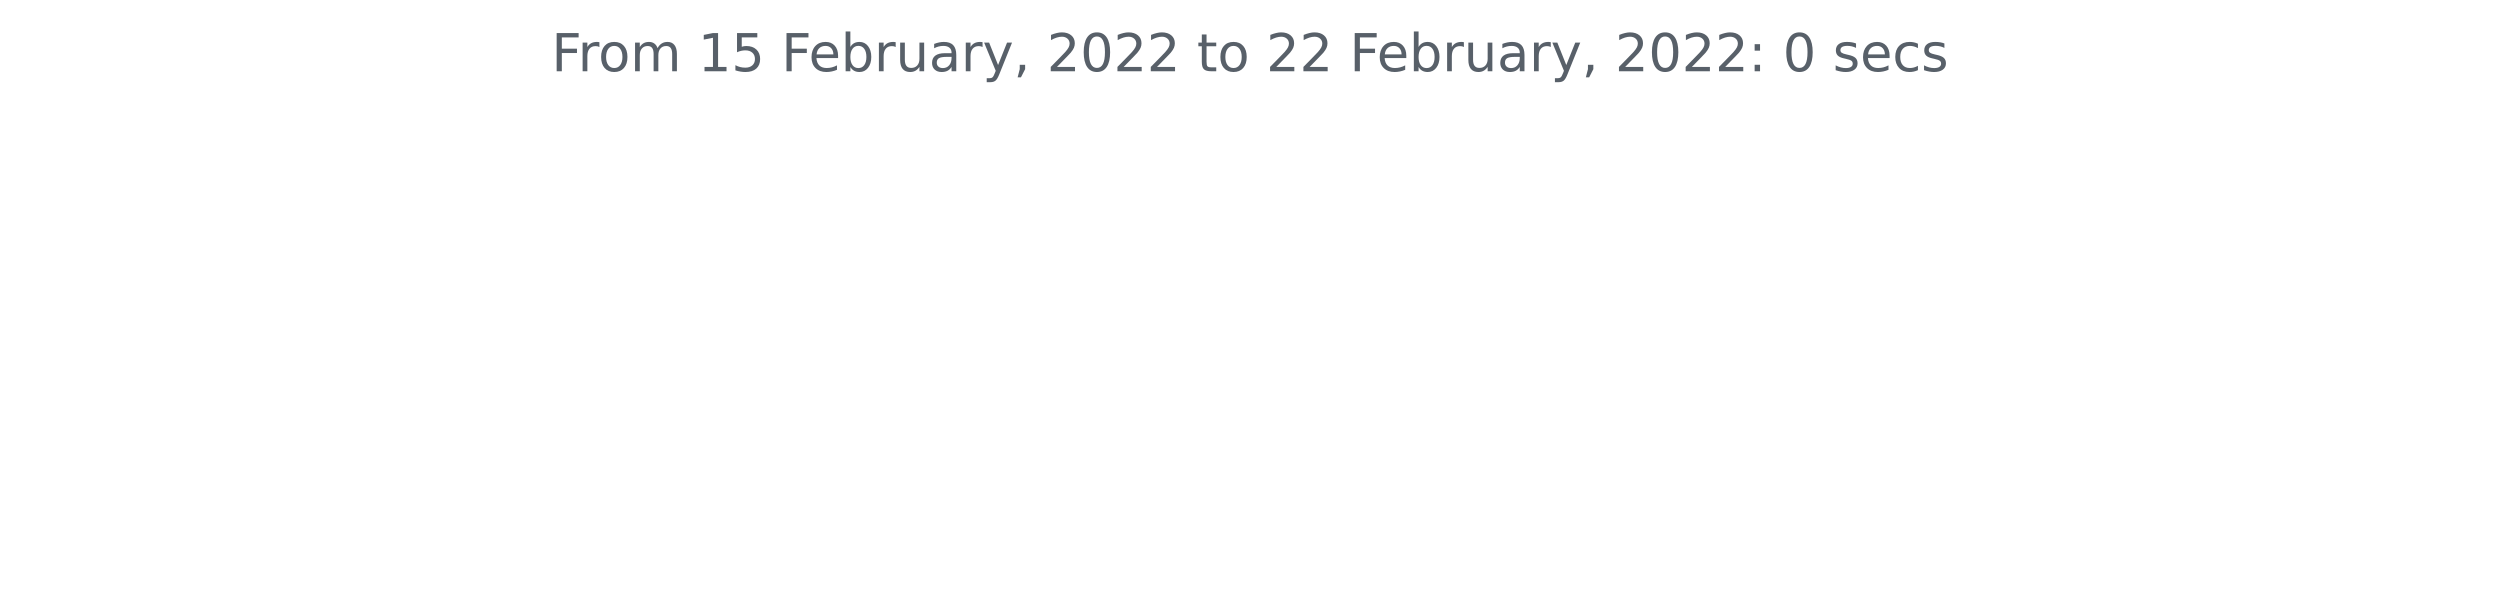
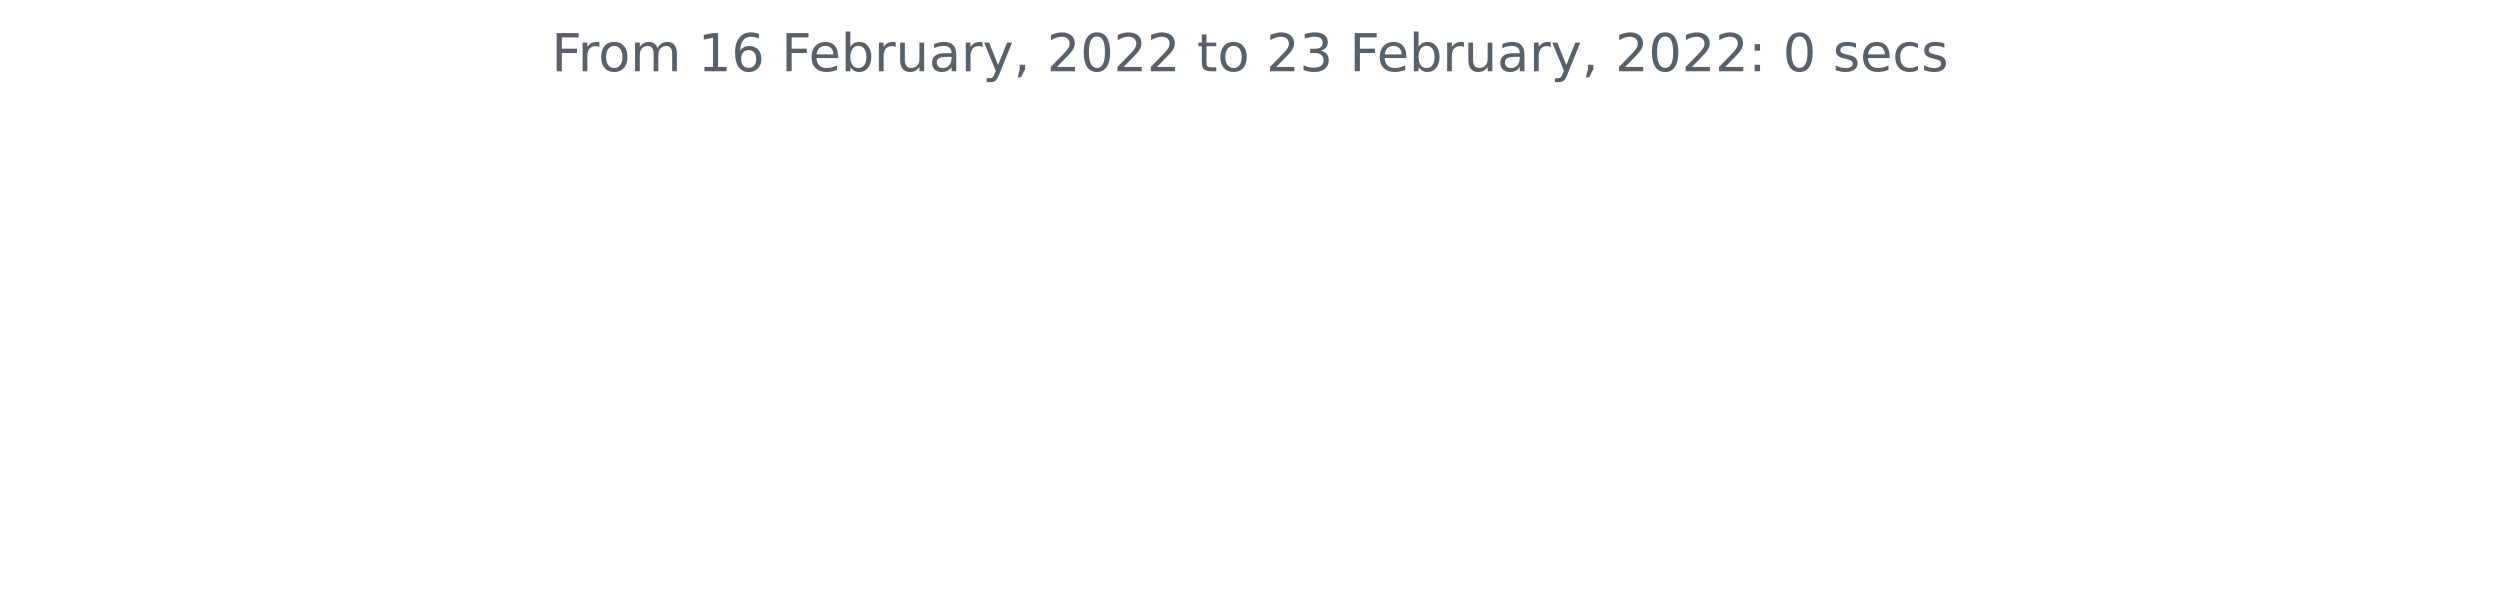
<svg xmlns="http://www.w3.org/2000/svg" xmlns:xlink="http://www.w3.org/1999/xlink" height="140.398pt" version="1.1" viewBox="0 0 572.4 140.398" width="572.4pt">
  <defs>
    <style type="text/css">*{stroke-linecap:butt;stroke-linejoin:round;}</style>
  </defs>
  <g id="figure_1">
    <g id="patch_1">
      <path d="M 0 140.398  L 572.4 140.398  L 572.4 0  L 0 0  z " style="fill:none;" />
    </g>
    <g id="axes_1">
      <g id="matplotlib.axis_1" />
      <g id="matplotlib.axis_2" />
      <g id="text_1">
        <g style="fill:#586069;" transform="translate(126.2756 16.31812)scale(0.12 -0.12)">
          <defs>
            <path d="M 628 4666  L 3309 4666  L 3309 4134  L 1259 4134  L 1259 2759  L 3109 2759  L 3109 2228  L 1259 2228  L 1259 0  L 628 0  L 628 4666  z " id="DejaVuSans-46" transform="scale(0.015625)" />
            <path d="M 2631 2963  Q 2534 3019 2420 3045  Q 2306 3072 2169 3072  Q 1681 3072 1420 2755  Q 1159 2438 1159 1844  L 1159 0  L 581 0  L 581 3500  L 1159 3500  L 1159 2956  Q 1341 3275 1631 3429  Q 1922 3584 2338 3584  Q 2397 3584 2469 3576  Q 2541 3569 2628 3553  L 2631 2963  z " id="DejaVuSans-72" transform="scale(0.015625)" />
            <path d="M 1959 3097  Q 1497 3097 1228 2736  Q 959 2375 959 1747  Q 959 1119 1226 758  Q 1494 397 1959 397  Q 2419 397 2687 759  Q 2956 1122 2956 1747  Q 2956 2369 2687 2733  Q 2419 3097 1959 3097  z M 1959 3584  Q 2709 3584 3137 3096  Q 3566 2609 3566 1747  Q 3566 888 3137 398  Q 2709 -91 1959 -91  Q 1206 -91 779 398  Q 353 888 353 1747  Q 353 2609 779 3096  Q 1206 3584 1959 3584  z " id="DejaVuSans-6f" transform="scale(0.015625)" />
            <path d="M 3328 2828  Q 3544 3216 3844 3400  Q 4144 3584 4550 3584  Q 5097 3584 5394 3201  Q 5691 2819 5691 2113  L 5691 0  L 5113 0  L 5113 2094  Q 5113 2597 4934 2840  Q 4756 3084 4391 3084  Q 3944 3084 3684 2787  Q 3425 2491 3425 1978  L 3425 0  L 2847 0  L 2847 2094  Q 2847 2600 2669 2842  Q 2491 3084 2119 3084  Q 1678 3084 1418 2786  Q 1159 2488 1159 1978  L 1159 0  L 581 0  L 581 3500  L 1159 3500  L 1159 2956  Q 1356 3278 1631 3431  Q 1906 3584 2284 3584  Q 2666 3584 2933 3390  Q 3200 3197 3328 2828  z " id="DejaVuSans-6d" transform="scale(0.015625)" />
            <path id="DejaVuSans-20" transform="scale(0.015625)" />
            <path d="M 794 531  L 1825 531  L 1825 4091  L 703 3866  L 703 4441  L 1819 4666  L 2450 4666  L 2450 531  L 3481 531  L 3481 0  L 794 0  L 794 531  z " id="DejaVuSans-31" transform="scale(0.015625)" />
-             <path d="M 691 4666  L 3169 4666  L 3169 4134  L 1269 4134  L 1269 2991  Q 1406 3038 1543 3061  Q 1681 3084 1819 3084  Q 2600 3084 3056 2656  Q 3513 2228 3513 1497  Q 3513 744 3044 326  Q 2575 -91 1722 -91  Q 1428 -91 1123 -41  Q 819 9 494 109  L 494 744  Q 775 591 1075 516  Q 1375 441 1709 441  Q 2250 441 2565 725  Q 2881 1009 2881 1497  Q 2881 1984 2565 2268  Q 2250 2553 1709 2553  Q 1456 2553 1204 2497  Q 953 2441 691 2322  L 691 4666  z " id="DejaVuSans-35" transform="scale(0.015625)" />
+             <path d="M 2113 2584  Q 1688 2584 1439 2293  Q 1191 2003 1191 1497  Q 1191 994 1439 701  Q 1688 409 2113 409  Q 2538 409 2786 701  Q 3034 994 3034 1497  Q 3034 2003 2786 2293  Q 2538 2584 2113 2584  z M 3366 4563  L 3366 3988  Q 3128 4100 2886 4159  Q 2644 4219 2406 4219  Q 1781 4219 1451 3797  Q 1122 3375 1075 2522  Q 1259 2794 1537 2939  Q 1816 3084 2150 3084  Q 2853 3084 3261 2657  Q 3669 2231 3669 1497  Q 3669 778 3244 343  Q 2819 -91 2113 -91  Q 1303 -91 875 529  Q 447 1150 447 2328  Q 447 3434 972 4092  Q 1497 4750 2381 4750  Q 2619 4750 2861 4703  Q 3103 4656 3366 4563  z " id="DejaVuSans-36" transform="scale(0.015625)" />
            <path d="M 3597 1894  L 3597 1613  L 953 1613  Q 991 1019 1311 708  Q 1631 397 2203 397  Q 2534 397 2845 478  Q 3156 559 3463 722  L 3463 178  Q 3153 47 2828 -22  Q 2503 -91 2169 -91  Q 1331 -91 842 396  Q 353 884 353 1716  Q 353 2575 817 3079  Q 1281 3584 2069 3584  Q 2775 3584 3186 3129  Q 3597 2675 3597 1894  z M 3022 2063  Q 3016 2534 2758 2815  Q 2500 3097 2075 3097  Q 1594 3097 1305 2825  Q 1016 2553 972 2059  L 3022 2063  z " id="DejaVuSans-65" transform="scale(0.015625)" />
            <path d="M 3116 1747  Q 3116 2381 2855 2742  Q 2594 3103 2138 3103  Q 1681 3103 1420 2742  Q 1159 2381 1159 1747  Q 1159 1113 1420 752  Q 1681 391 2138 391  Q 2594 391 2855 752  Q 3116 1113 3116 1747  z M 1159 2969  Q 1341 3281 1617 3432  Q 1894 3584 2278 3584  Q 2916 3584 3314 3078  Q 3713 2572 3713 1747  Q 3713 922 3314 415  Q 2916 -91 2278 -91  Q 1894 -91 1617 61  Q 1341 213 1159 525  L 1159 0  L 581 0  L 581 4863  L 1159 4863  L 1159 2969  z " id="DejaVuSans-62" transform="scale(0.015625)" />
            <path d="M 544 1381  L 544 3500  L 1119 3500  L 1119 1403  Q 1119 906 1312 657  Q 1506 409 1894 409  Q 2359 409 2629 706  Q 2900 1003 2900 1516  L 2900 3500  L 3475 3500  L 3475 0  L 2900 0  L 2900 538  Q 2691 219 2414 64  Q 2138 -91 1772 -91  Q 1169 -91 856 284  Q 544 659 544 1381  z M 1991 3584  L 1991 3584  z " id="DejaVuSans-75" transform="scale(0.015625)" />
            <path d="M 2194 1759  Q 1497 1759 1228 1600  Q 959 1441 959 1056  Q 959 750 1161 570  Q 1363 391 1709 391  Q 2188 391 2477 730  Q 2766 1069 2766 1631  L 2766 1759  L 2194 1759  z M 3341 1997  L 3341 0  L 2766 0  L 2766 531  Q 2569 213 2275 61  Q 1981 -91 1556 -91  Q 1019 -91 701 211  Q 384 513 384 1019  Q 384 1609 779 1909  Q 1175 2209 1959 2209  L 2766 2209  L 2766 2266  Q 2766 2663 2505 2880  Q 2244 3097 1772 3097  Q 1472 3097 1187 3025  Q 903 2953 641 2809  L 641 3341  Q 956 3463 1253 3523  Q 1550 3584 1831 3584  Q 2591 3584 2966 3190  Q 3341 2797 3341 1997  z " id="DejaVuSans-61" transform="scale(0.015625)" />
            <path d="M 2059 -325  Q 1816 -950 1584 -1140  Q 1353 -1331 966 -1331  L 506 -1331  L 506 -850  L 844 -850  Q 1081 -850 1212 -737  Q 1344 -625 1503 -206  L 1606 56  L 191 3500  L 800 3500  L 1894 763  L 2988 3500  L 3597 3500  L 2059 -325  z " id="DejaVuSans-79" transform="scale(0.015625)" />
            <path d="M 750 794  L 1409 794  L 1409 256  L 897 -744  L 494 -744  L 750 256  L 750 794  z " id="DejaVuSans-2c" transform="scale(0.015625)" />
            <path d="M 1228 531  L 3431 531  L 3431 0  L 469 0  L 469 531  Q 828 903 1448 1529  Q 2069 2156 2228 2338  Q 2531 2678 2651 2914  Q 2772 3150 2772 3378  Q 2772 3750 2511 3984  Q 2250 4219 1831 4219  Q 1534 4219 1204 4116  Q 875 4013 500 3803  L 500 4441  Q 881 4594 1212 4672  Q 1544 4750 1819 4750  Q 2544 4750 2975 4387  Q 3406 4025 3406 3419  Q 3406 3131 3298 2873  Q 3191 2616 2906 2266  Q 2828 2175 2409 1742  Q 1991 1309 1228 531  z " id="DejaVuSans-32" transform="scale(0.015625)" />
            <path d="M 2034 4250  Q 1547 4250 1301 3770  Q 1056 3291 1056 2328  Q 1056 1369 1301 889  Q 1547 409 2034 409  Q 2525 409 2770 889  Q 3016 1369 3016 2328  Q 3016 3291 2770 3770  Q 2525 4250 2034 4250  z M 2034 4750  Q 2819 4750 3233 4129  Q 3647 3509 3647 2328  Q 3647 1150 3233 529  Q 2819 -91 2034 -91  Q 1250 -91 836 529  Q 422 1150 422 2328  Q 422 3509 836 4129  Q 1250 4750 2034 4750  z " id="DejaVuSans-30" transform="scale(0.015625)" />
            <path d="M 1172 4494  L 1172 3500  L 2356 3500  L 2356 3053  L 1172 3053  L 1172 1153  Q 1172 725 1289 603  Q 1406 481 1766 481  L 2356 481  L 2356 0  L 1766 0  Q 1100 0 847 248  Q 594 497 594 1153  L 594 3053  L 172 3053  L 172 3500  L 594 3500  L 594 4494  L 1172 4494  z " id="DejaVuSans-74" transform="scale(0.015625)" />
+             <path d="M 2597 2516  Q 3050 2419 3304 2112  Q 3559 1806 3559 1356  Q 3559 666 3084 287  Q 2609 -91 1734 -91  Q 1441 -91 1130 -33  Q 819 25 488 141  L 488 750  Q 750 597 1062 519  Q 1375 441 1716 441  Q 2309 441 2620 675  Q 2931 909 2931 1356  Q 2931 1769 2642 2001  Q 2353 2234 1838 2234  L 1294 2234  L 1294 2753  L 1863 2753  Q 2328 2753 2575 2939  Q 2822 3125 2822 3475  Q 2822 3834 2567 4026  Q 2313 4219 1838 4219  Q 1578 4219 1281 4162  Q 984 4106 628 3988  L 628 4550  Q 988 4650 1302 4700  Q 1616 4750 1894 4750  Q 2613 4750 3031 4423  Q 3450 4097 3450 3541  Q 3450 3153 3228 2886  Q 3006 2619 2597 2516  z " id="DejaVuSans-33" transform="scale(0.015625)" />
            <path d="M 750 794  L 1409 794  L 1409 0  L 750 0  L 750 794  z M 750 3309  L 1409 3309  L 1409 2516  L 750 2516  L 750 3309  z " id="DejaVuSans-3a" transform="scale(0.015625)" />
            <path d="M 2834 3397  L 2834 2853  Q 2591 2978 2328 3040  Q 2066 3103 1784 3103  Q 1356 3103 1142 2972  Q 928 2841 928 2578  Q 928 2378 1081 2264  Q 1234 2150 1697 2047  L 1894 2003  Q 2506 1872 2764 1633  Q 3022 1394 3022 966  Q 3022 478 2636 193  Q 2250 -91 1575 -91  Q 1294 -91 989 -36  Q 684 19 347 128  L 347 722  Q 666 556 975 473  Q 1284 391 1588 391  Q 1994 391 2212 530  Q 2431 669 2431 922  Q 2431 1156 2273 1281  Q 2116 1406 1581 1522  L 1381 1569  Q 847 1681 609 1914  Q 372 2147 372 2553  Q 372 3047 722 3315  Q 1072 3584 1716 3584  Q 2034 3584 2315 3537  Q 2597 3491 2834 3397  z " id="DejaVuSans-73" transform="scale(0.015625)" />
            <path d="M 3122 3366  L 3122 2828  Q 2878 2963 2633 3030  Q 2388 3097 2138 3097  Q 1578 3097 1268 2742  Q 959 2388 959 1747  Q 959 1106 1268 751  Q 1578 397 2138 397  Q 2388 397 2633 464  Q 2878 531 3122 666  L 3122 134  Q 2881 22 2623 -34  Q 2366 -91 2075 -91  Q 1284 -91 818 406  Q 353 903 353 1747  Q 353 2603 823 3093  Q 1294 3584 2113 3584  Q 2378 3584 2631 3529  Q 2884 3475 3122 3366  z " id="DejaVuSans-63" transform="scale(0.015625)" />
          </defs>
          <use xlink:href="#DejaVuSans-46" />
          <use x="50.27" xlink:href="#DejaVuSans-72" />
          <use x="89.133" xlink:href="#DejaVuSans-6f" />
          <use x="150.314" xlink:href="#DejaVuSans-6d" />
          <use x="247.727" xlink:href="#DejaVuSans-20" />
          <use x="279.514" xlink:href="#DejaVuSans-31" />
-           <use x="343.137" xlink:href="#DejaVuSans-35" />
+           <use x="343.137" xlink:href="#DejaVuSans-36" />
          <use x="406.76" xlink:href="#DejaVuSans-20" />
          <use x="438.547" xlink:href="#DejaVuSans-46" />
          <use x="490.566" xlink:href="#DejaVuSans-65" />
          <use x="552.09" xlink:href="#DejaVuSans-62" />
          <use x="615.566" xlink:href="#DejaVuSans-72" />
          <use x="656.68" xlink:href="#DejaVuSans-75" />
          <use x="720.059" xlink:href="#DejaVuSans-61" />
          <use x="781.338" xlink:href="#DejaVuSans-72" />
          <use x="822.451" xlink:href="#DejaVuSans-79" />
          <use x="881.631" xlink:href="#DejaVuSans-2c" />
          <use x="913.418" xlink:href="#DejaVuSans-20" />
          <use x="945.205" xlink:href="#DejaVuSans-32" />
          <use x="1008.828" xlink:href="#DejaVuSans-30" />
          <use x="1072.451" xlink:href="#DejaVuSans-32" />
          <use x="1136.074" xlink:href="#DejaVuSans-32" />
          <use x="1199.697" xlink:href="#DejaVuSans-20" />
          <use x="1231.484" xlink:href="#DejaVuSans-74" />
          <use x="1270.693" xlink:href="#DejaVuSans-6f" />
          <use x="1331.875" xlink:href="#DejaVuSans-20" />
          <use x="1363.662" xlink:href="#DejaVuSans-32" />
-           <use x="1427.285" xlink:href="#DejaVuSans-32" />
+           <use x="1427.285" xlink:href="#DejaVuSans-33" />
          <use x="1490.908" xlink:href="#DejaVuSans-20" />
          <use x="1522.695" xlink:href="#DejaVuSans-46" />
          <use x="1574.715" xlink:href="#DejaVuSans-65" />
          <use x="1636.238" xlink:href="#DejaVuSans-62" />
          <use x="1699.715" xlink:href="#DejaVuSans-72" />
          <use x="1740.828" xlink:href="#DejaVuSans-75" />
          <use x="1804.207" xlink:href="#DejaVuSans-61" />
          <use x="1865.486" xlink:href="#DejaVuSans-72" />
          <use x="1906.6" xlink:href="#DejaVuSans-79" />
          <use x="1965.779" xlink:href="#DejaVuSans-2c" />
          <use x="1997.566" xlink:href="#DejaVuSans-20" />
          <use x="2029.354" xlink:href="#DejaVuSans-32" />
          <use x="2092.977" xlink:href="#DejaVuSans-30" />
          <use x="2156.6" xlink:href="#DejaVuSans-32" />
          <use x="2220.223" xlink:href="#DejaVuSans-32" />
          <use x="2283.846" xlink:href="#DejaVuSans-3a" />
          <use x="2317.537" xlink:href="#DejaVuSans-20" />
          <use x="2349.324" xlink:href="#DejaVuSans-30" />
          <use x="2412.947" xlink:href="#DejaVuSans-20" />
          <use x="2444.734" xlink:href="#DejaVuSans-73" />
          <use x="2496.834" xlink:href="#DejaVuSans-65" />
          <use x="2558.357" xlink:href="#DejaVuSans-63" />
          <use x="2613.338" xlink:href="#DejaVuSans-73" />
        </g>
      </g>
    </g>
  </g>
</svg>
